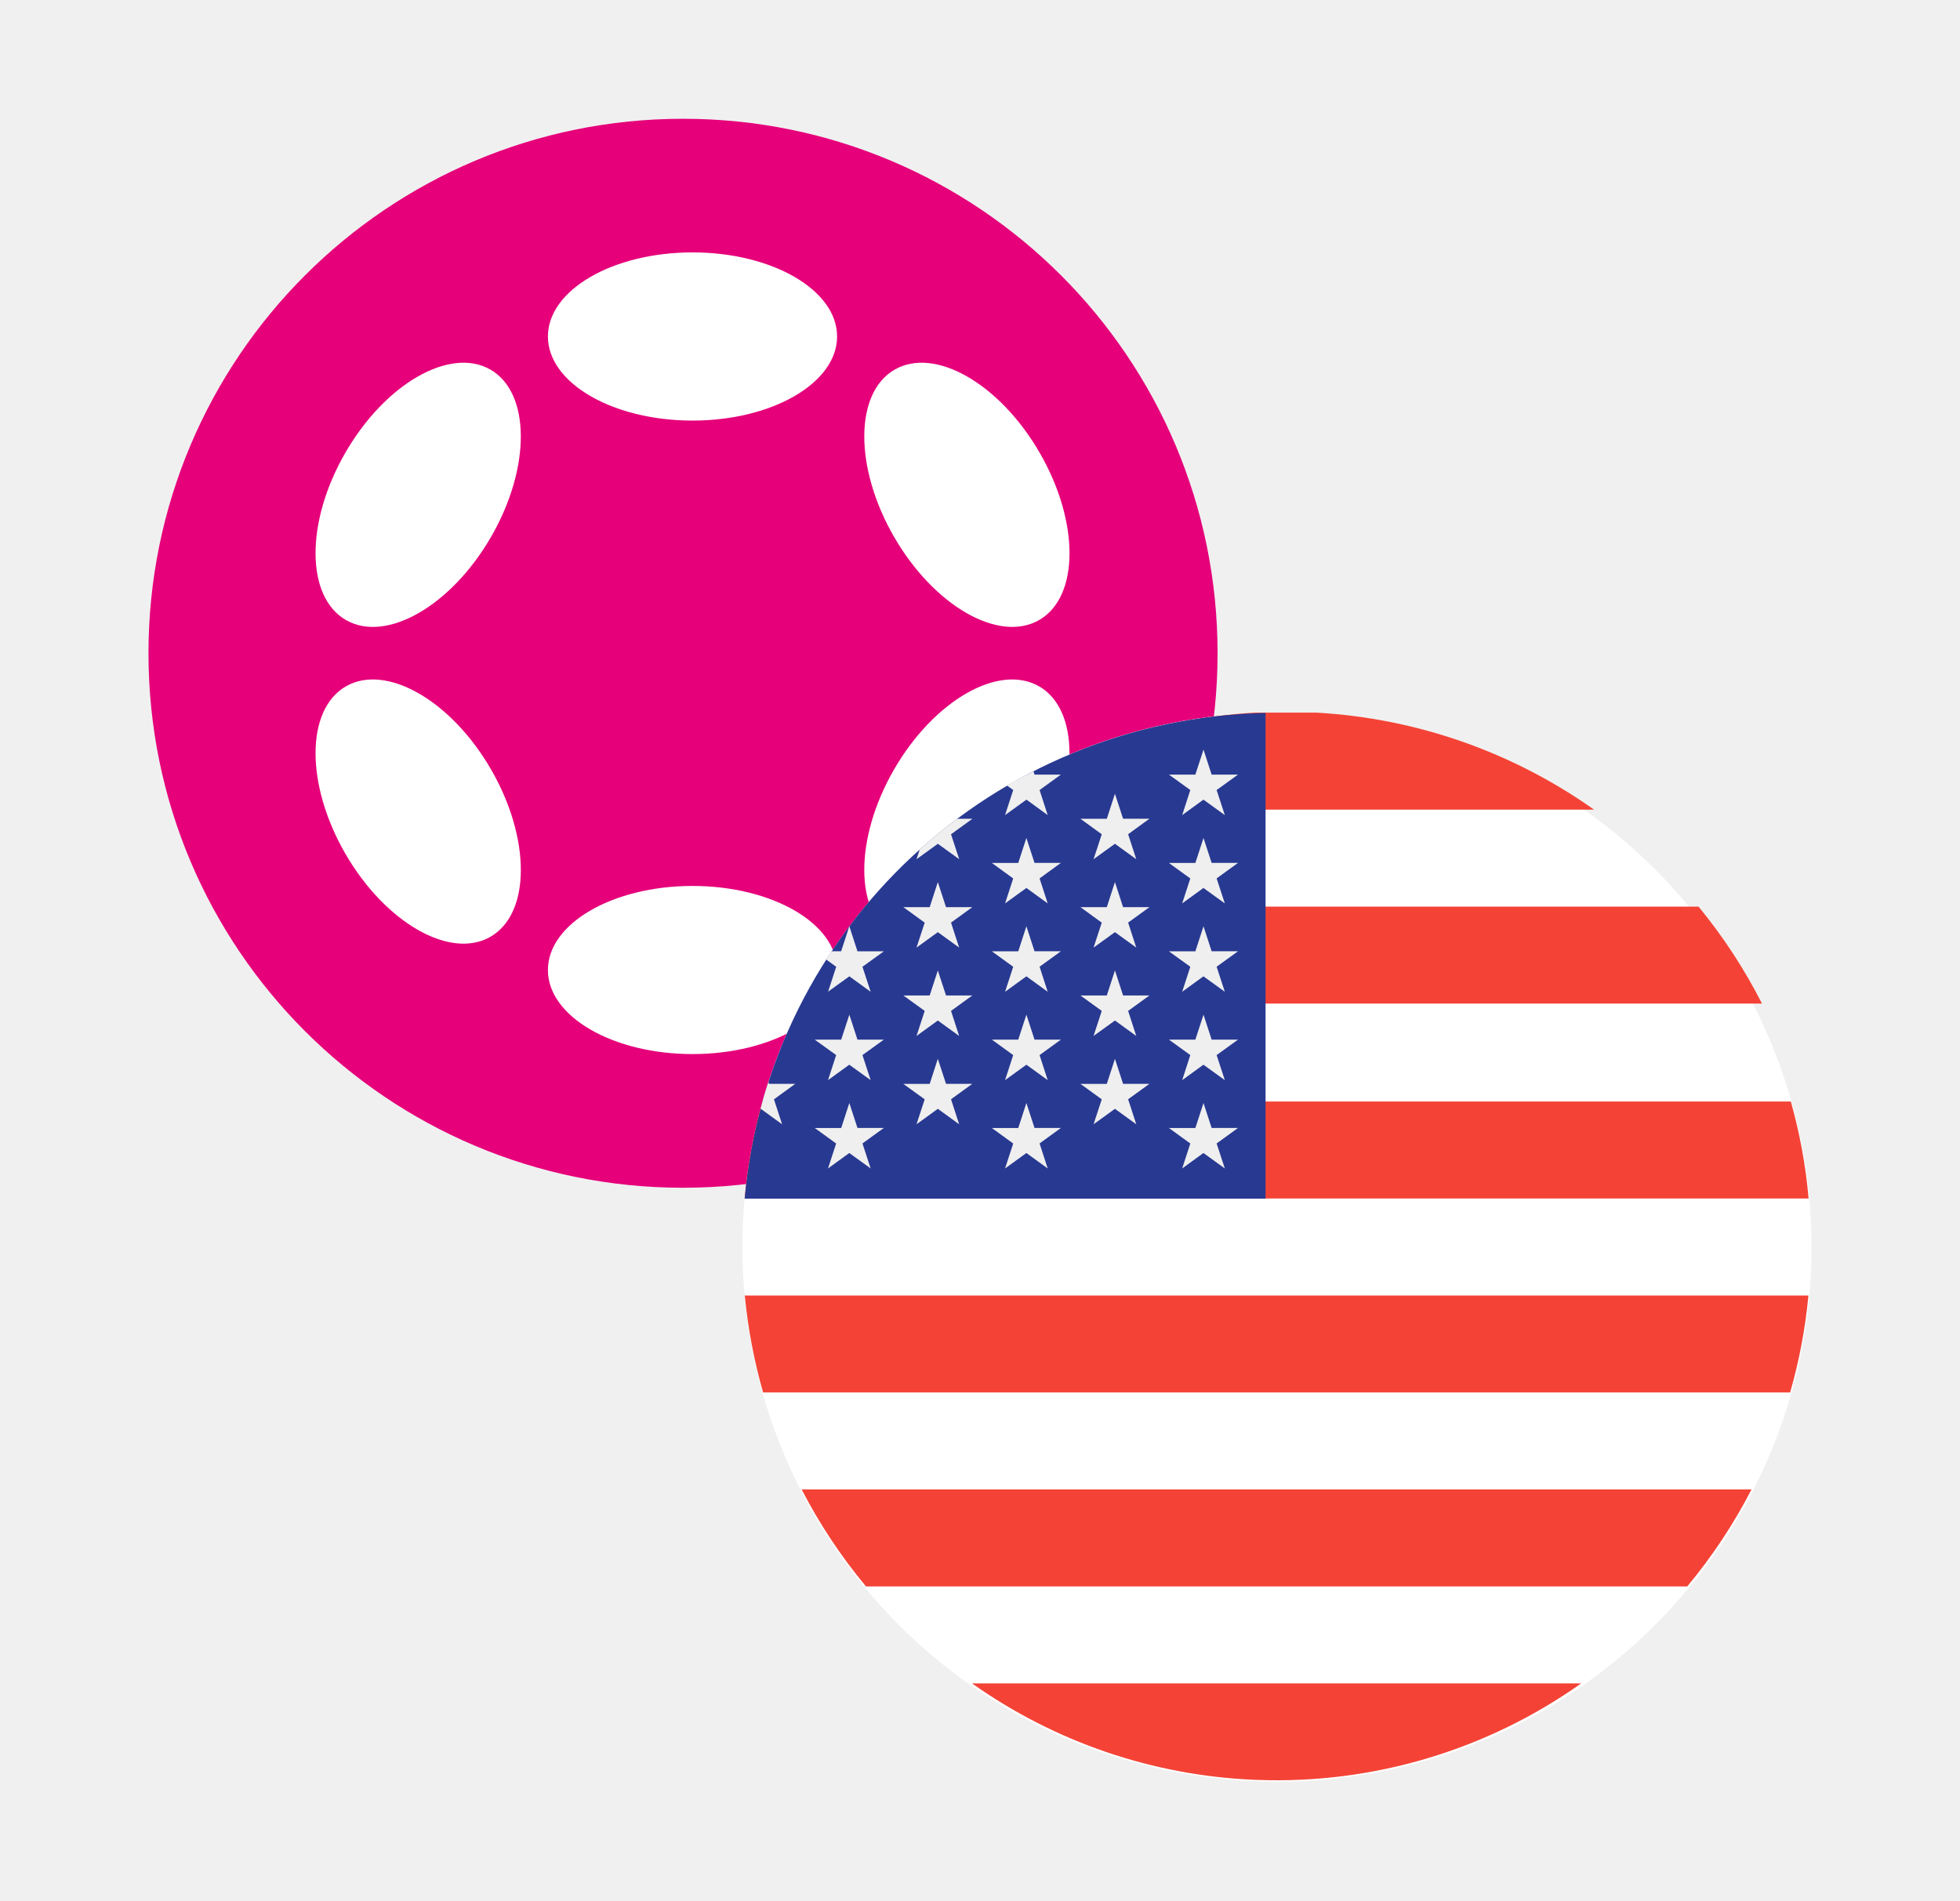
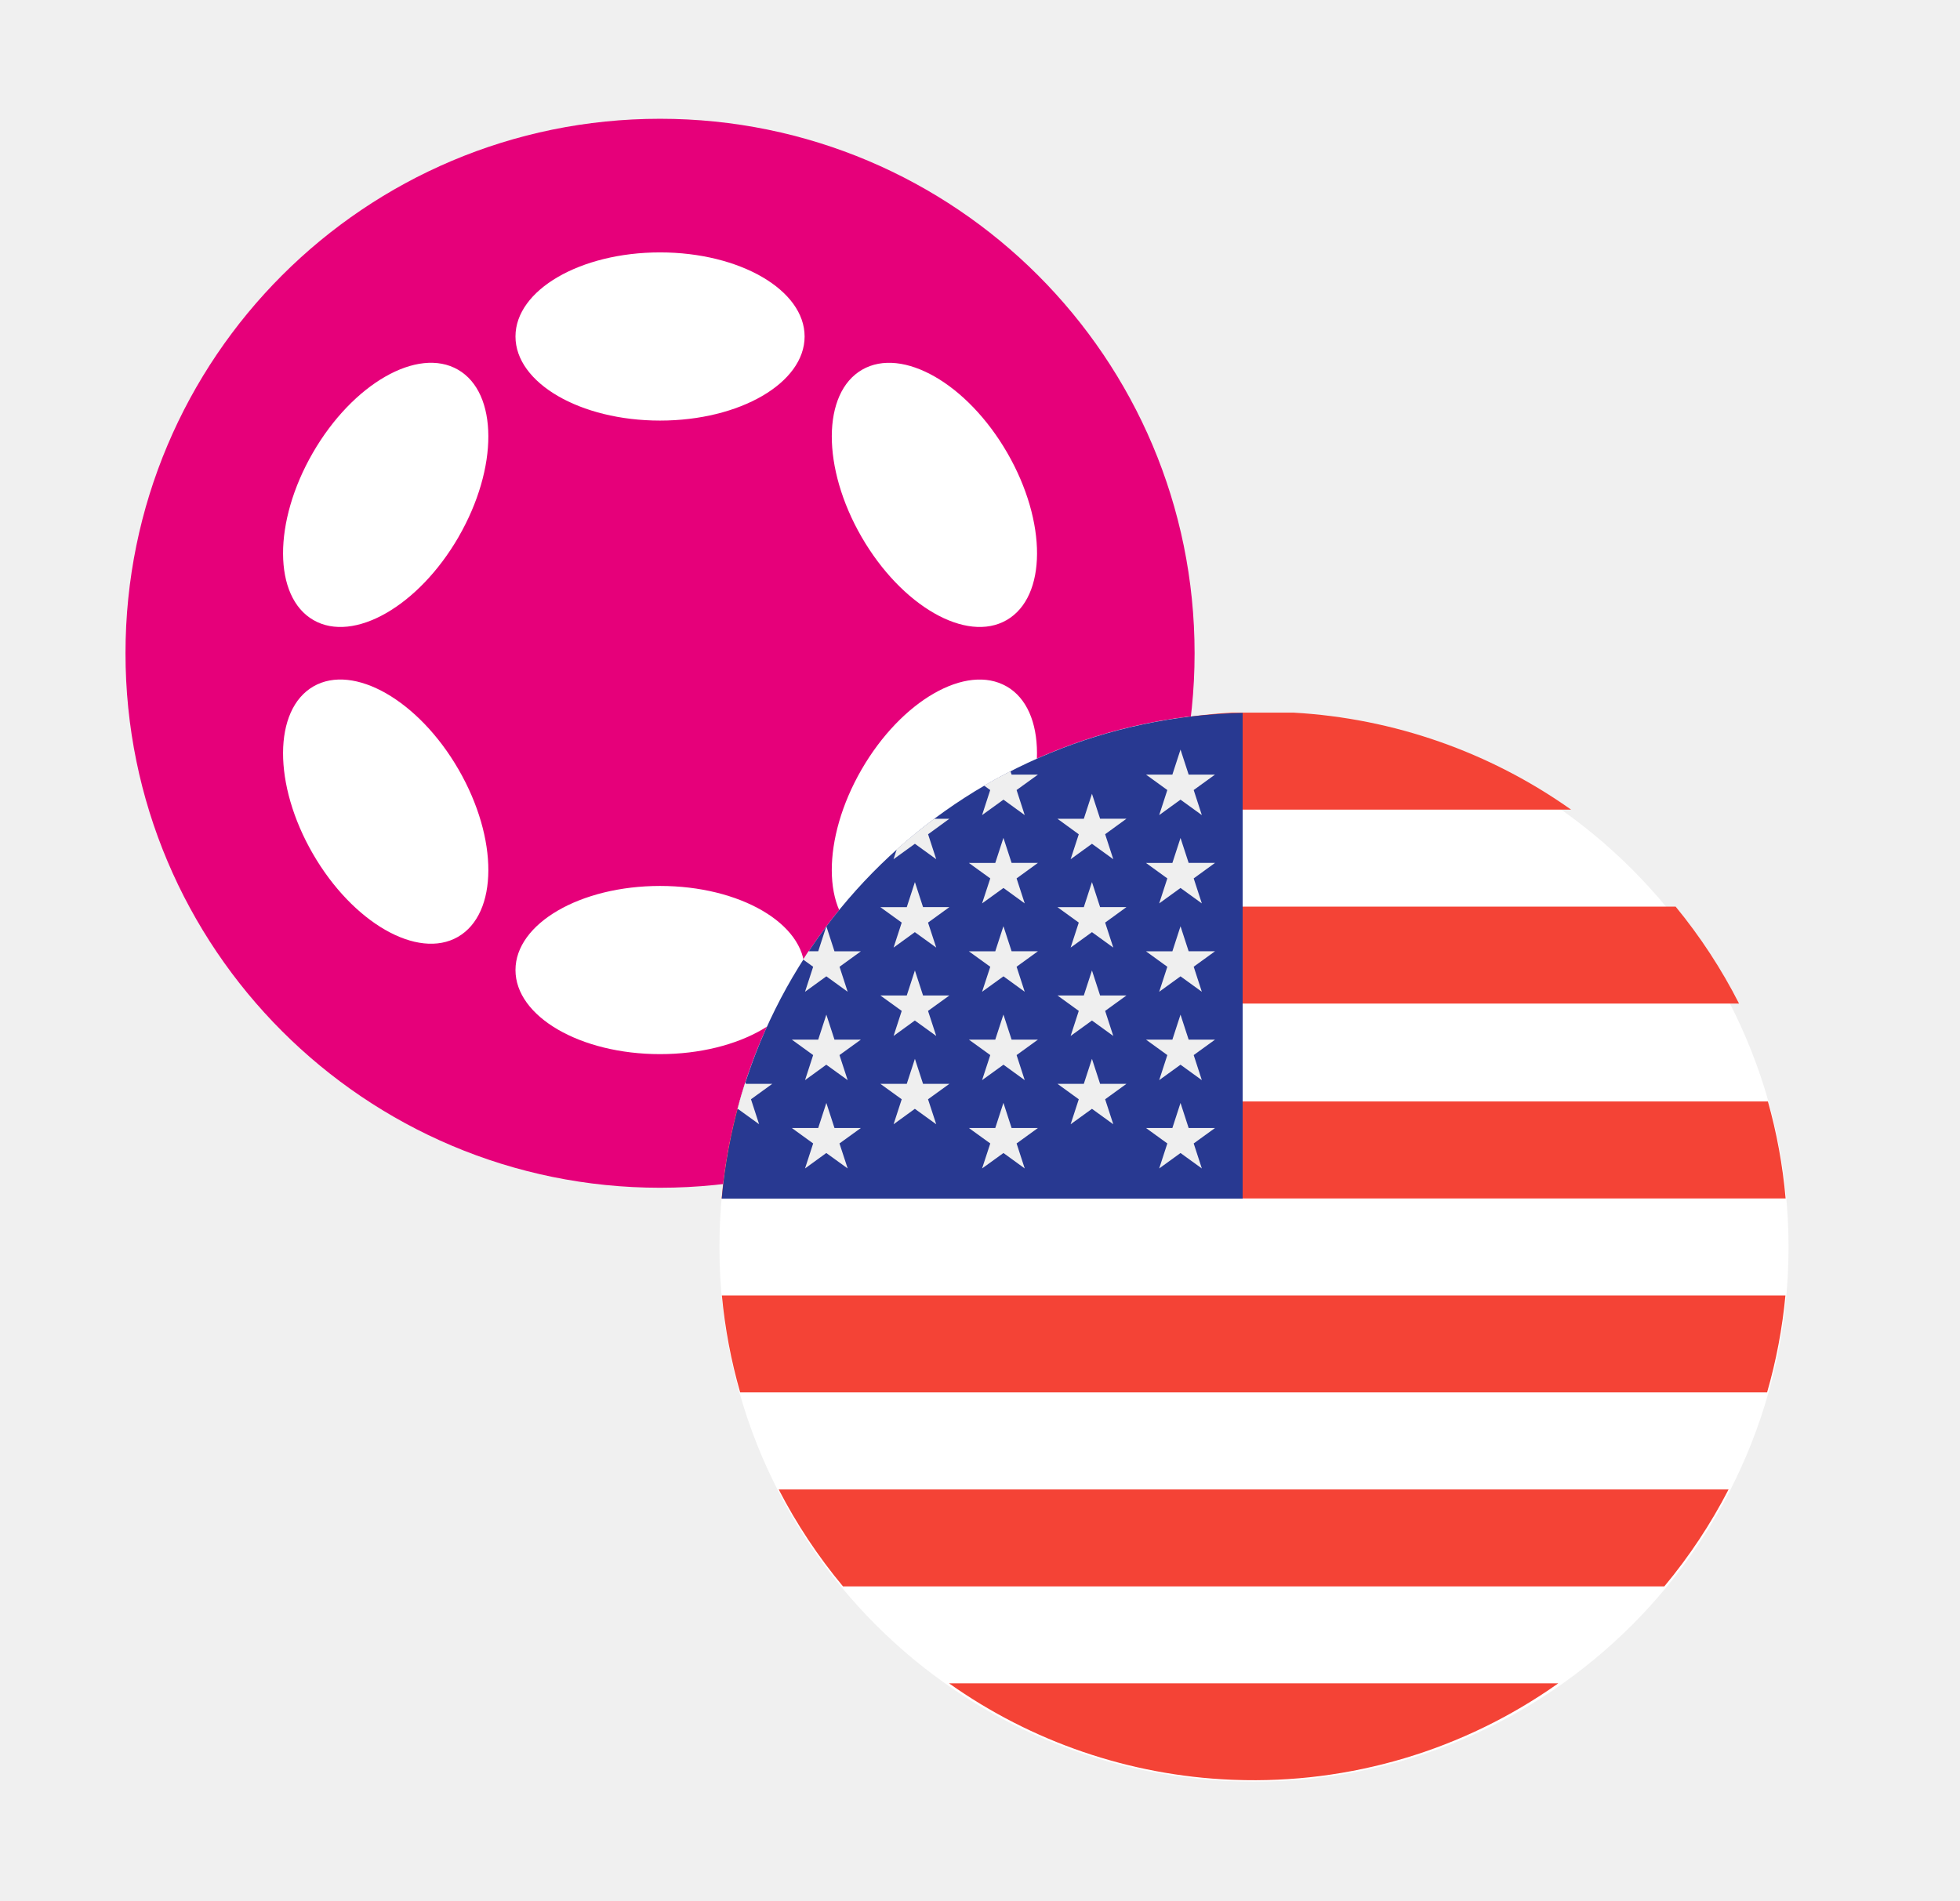
<svg xmlns="http://www.w3.org/2000/svg" width="33" height="32" fill="none">
-   <circle cx="11.5" cy="11" r="9" fill="#E6007A" />
-   <path fill-rule="evenodd" clip-rule="evenodd" d="M14.094 5.666c0 .782-1.09 1.416-2.434 1.416-1.345 0-2.435-.634-2.435-1.416 0-.782 1.09-1.416 2.435-1.416 1.344 0 2.434.634 2.434 1.416Zm0 10.668c0 .781-1.09 1.415-2.434 1.415-1.345 0-2.435-.634-2.435-1.415 0-.782 1.09-1.416 2.435-1.416 1.344 0 2.434.634 2.434 1.416ZM8.268 9.04c.672-1.164.667-2.425-.01-2.816-.678-.391-1.772.235-2.444 1.4-.672 1.164-.668 2.425.01 2.816.677.391 1.771-.235 2.444-1.4Zm9.228 2.517c.677.391.681 1.652.009 2.816-.672 1.165-1.766 1.791-2.443 1.4-.677-.39-.681-1.651-.01-2.815.673-1.165 1.767-1.792 2.444-1.4Zm-9.238 4.216c.678-.39.682-1.652.01-2.816s-1.767-1.79-2.444-1.4c-.678.392-.682 1.652-.01 2.817.672 1.164 1.767 1.79 2.444 1.4Zm9.247-8.149c.673 1.164.669 2.425-.008 2.816-.678.391-1.771-.236-2.444-1.4-.672-1.164-.668-2.425.01-2.816.676-.391 1.77.236 2.442 1.4Z" fill="#fff" />
-   <path d="M12.5 21a9 9 0 1 1 18 0 9 9 0 0 1-18 0Z" fill="#fff" />
-   <path fill-rule="evenodd" clip-rule="evenodd" d="M21.12 12c-1.734.1-3.335.69-4.668 1.633h10.386A8.956 8.956 0 0 0 22.171 12H21.12Zm-6.428 3.266a8.985 8.985 0 0 0-1.067 1.633h16.041a8.973 8.973 0 0 0-1.068-1.633H14.692Zm-2.155 4.915c.05-.56.15-1.106.298-1.633h17.317c.148.527.25 1.072.299 1.633H12.537Zm.003 1.633a9.06 9.06 0 0 0 .308 1.633H30.14a8.897 8.897 0 0 0 .308-1.633H12.541Zm2.04 4.899a8.99 8.99 0 0 1-1.083-1.633H29.49a8.981 8.981 0 0 1-1.082 1.633H14.58Zm6.533 3.256.028.001.027.001a8.86 8.86 0 0 0 5.454-1.625H16.366a8.859 8.859 0 0 0 4.747 1.623Z" fill="#F44336" />
-   <path d="M21.308 12.005a8.991 8.991 0 0 0-8.77 8.179h8.77v-8.18Z" fill="#283991" />
-   <path d="m14.3 17.085.137.421h.444l-.36.26.138.422-.36-.26-.358.26.137-.422-.36-.26h.445l.137-.42Zm0 1.488.137.42h.444l-.36.261.138.421-.36-.26-.358.26.137-.42-.36-.261h.445l.137-.421Zm1.49-3.72.138.422h.443l-.359.26.137.421-.359-.26-.359.26.138-.42-.36-.261h.444l.137-.422Zm0 1.488.138.421h.443l-.359.26.137.422-.359-.26-.359.26.138-.422-.36-.26h.444l.137-.42Zm0 1.488.138.421h.443l-.359.26.137.421-.359-.26-.359.26.138-.42-.36-.26h.444l.137-.422Zm-2.622 1.102-.137-.42.359-.261h-.444l-.01-.03c-.049.15-.093.302-.133.456l.006-.005.359.26Zm.772-2.231.36-.26.359.26-.138-.421.36-.26h-.444l-.137-.422-.138.421H14l-.09.139.169.122-.137.421Zm1.85-2.492.36.26-.138-.42.36-.261h-.257a8.941 8.941 0 0 0-.63.516l-.054.165.36-.26Zm1.132-.483.36-.26.358.26-.137-.422.359-.26h-.444l-.018-.056c-.15.076-.3.156-.445.24l.104.076-.137.422Zm.359.385.137.42h.444l-.359.261.137.421-.359-.26-.359.26.137-.42-.359-.261h.444l.137-.421Zm0 1.487.137.421h.444l-.359.26.137.422-.359-.26-.359.26.137-.421-.359-.26h.444l.137-.422Zm0 1.488.137.421h.444l-.359.26.137.422-.359-.26-.359.26.137-.422-.359-.26h.444l.137-.42Zm0 1.488.137.42h.444l-.359.261.137.421-.359-.26-.359.26.137-.42-.359-.261h.444l.137-.421Zm1.491-5.207.137.42h.444l-.359.261.137.421-.359-.26-.36.26.138-.42-.359-.261h.444l.137-.421Zm0 1.487.137.422h.444l-.359.26.137.421-.359-.26-.36.26.138-.42-.359-.261h.444l.137-.422Zm0 1.488.137.421h.444l-.359.26.137.422-.359-.26-.36.26.138-.422-.359-.26h.444l.137-.42Zm0 1.488.137.421h.444l-.359.26.137.421-.359-.26-.36.26.138-.42-.359-.26h.444l.137-.422Zm1.491-5.207.137.421h.444l-.36.26.138.422-.36-.26-.358.26.137-.422-.36-.26h.445l.137-.42Zm0 1.488.137.42h.444l-.36.261.138.421-.36-.26-.358.26.137-.42-.36-.261h.445l.137-.421Zm0 1.487.137.421h.444l-.36.26.138.422-.36-.26-.358.26.137-.421-.36-.26h.445l.137-.422Zm0 1.488.137.421h.444l-.36.26.138.422-.36-.26-.358.26.137-.422-.36-.26h.445l.137-.42Zm0 1.488.137.42h.444l-.36.261.138.421-.36-.26-.358.26.137-.42-.36-.261h.445l.137-.421Z" fill="#EFEFEF" />
+   <path d="M2.113 11a9 9 0 1 1 18 0 9 9 0 0 1-18 0Z" fill="#E6007A" />
+   <path d="M13.547 5.666c0 .782-1.09 1.416-2.434 1.416-1.345 0-2.434-.634-2.434-1.416 0-.782 1.09-1.416 2.434-1.416s2.434.634 2.434 1.416Zm0 10.668c0 .782-1.09 1.416-2.434 1.416-1.345 0-2.434-.634-2.434-1.416 0-.782 1.09-1.416 2.434-1.416s2.434.634 2.434 1.416ZM7.72 9.042c.673-1.165.669-2.426-.009-2.817s-1.772.236-2.444 1.4c-.672 1.164-.668 2.425.01 2.816.677.391 1.771-.235 2.444-1.4Zm9.23 2.517c.676.39.68 1.651.008 2.816-.672 1.164-1.766 1.79-2.443 1.4-.677-.391-.681-1.652-.01-2.816.673-1.165 1.767-1.791 2.444-1.4Zm-9.239 4.216c.678-.392.682-1.652.01-2.817-.672-1.164-1.766-1.79-2.444-1.4-.678.392-.682 1.653-.01 2.817.672 1.164 1.767 1.791 2.444 1.4Zm9.248-8.15c.672 1.165.668 2.425-.01 2.816-.677.391-1.77-.236-2.443-1.4-.672-1.164-.668-2.425.01-2.816.677-.39 1.77.236 2.443 1.4Z" fill="#fff" />
+   <path d="M12.113 21a9 9 0 1 1 18 0 9 9 0 0 1-18 0Z" fill="#fff" />
+   <path fill-rule="evenodd" clip-rule="evenodd" d="M20.733 12c-1.734.1-3.334.69-4.667 1.633h10.386A8.956 8.956 0 0 0 21.784 12h-1.051Zm-6.427 3.266a8.985 8.985 0 0 0-1.068 1.633H29.28a8.978 8.978 0 0 0-1.068-1.633H14.306ZM12.15 20.18c.05-.56.15-1.106.299-1.633h17.317c.148.527.249 1.072.298 1.633H12.15Zm.004 1.633a8.89 8.89 0 0 0 .308 1.633h17.29a8.897 8.897 0 0 0 .309-1.633H12.154Zm2.039 4.899a8.99 8.99 0 0 1-1.083-1.633h15.994a8.987 8.987 0 0 1-1.082 1.633H14.193Zm6.534 3.256.027.001.027.001a8.86 8.86 0 0 0 5.455-1.625H15.979a8.859 8.859 0 0 0 4.748 1.623Z" fill="#F44336" />
+   <path d="M20.922 12.005a8.991 8.991 0 0 0-8.77 8.178h8.77v-8.178Z" fill="#283991" />
+   <path d="m13.913 17.085.137.421h.444l-.36.26.138.422-.36-.26-.358.26.137-.422-.359-.26h.444l.137-.421Zm0 1.487.137.422h.444l-.36.26.138.421-.36-.26-.358.26.137-.421-.359-.26h.444l.137-.422Zm1.491-3.719.137.421h.444l-.36.261.138.421-.36-.26-.358.26.137-.421-.36-.26h.445l.137-.422Zm0 1.488.137.421h.444l-.36.26.138.422-.36-.26-.358.26.137-.422-.36-.26h.445l.137-.421Zm0 1.488.137.421h.444l-.36.26.138.421-.36-.26-.358.26.137-.421-.36-.26h.445l.137-.421Zm-2.623 1.102-.137-.421.359-.26h-.444l-.01-.03a8.58 8.58 0 0 0-.133.456l.006-.005.36.26Zm.773-2.231.359-.26.359.26-.137-.421.359-.26h-.444l-.137-.422-.137.421h-.164l-.09.139.169.122-.137.421Zm1.85-2.492.359.26-.137-.42.358-.261h-.256a8.944 8.944 0 0 0-.63.515l-.054.166.36-.26Zm1.131-.483.36-.26.358.26-.137-.422.36-.26h-.444l-.02-.057c-.15.077-.298.157-.444.242l.104.075-.137.422Zm.36.385.137.42h.443l-.359.261.137.421-.358-.26-.36.26.138-.421-.36-.26h.444l.137-.421Zm0 1.487.137.421h.443l-.359.26.137.422-.358-.26-.36.26.138-.421-.36-.26h.444l.137-.422Zm0 1.488.137.421h.443l-.359.26.137.422-.358-.26-.36.26.138-.422-.36-.26h.444l.137-.421Zm0 1.487.137.422h.443l-.359.26.137.421-.358-.26-.36.26.138-.421-.36-.26h.444l.137-.422Zm1.49-5.206.137.42h.444l-.359.261.137.421-.359-.26-.359.26.137-.42-.359-.261h.444l.137-.421Zm0 1.487.137.421h.444l-.359.261.137.421-.359-.26-.359.26.137-.421-.359-.26h.444l.137-.422Zm0 1.488.137.421h.444l-.359.26.137.422-.359-.26-.359.26.137-.422-.359-.26h.444l.137-.421Zm0 1.488.137.421h.444l-.359.26.137.421-.359-.26-.359.26.137-.421-.359-.26h.444l.137-.421Zm1.491-5.207.137.421h.444l-.359.26.137.422-.359-.26-.359.26.137-.422-.359-.26h.444l.137-.421Zm0 1.488.137.42h.444l-.359.261.137.421-.359-.26-.359.26.137-.421-.359-.26h.444l.137-.421Zm0 1.487.137.421h.444l-.359.26.137.422-.359-.26-.359.26.137-.421-.359-.26h.444l.137-.422Zm0 1.488.137.421h.444l-.359.26.137.422-.359-.26-.359.26.137-.422-.359-.26h.444l.137-.421Zm0 1.487.137.422h.444l-.359.26.137.421-.359-.26-.359.26.137-.421-.359-.26h.444l.137-.422Z" fill="#EFEFEF" />
</svg>
